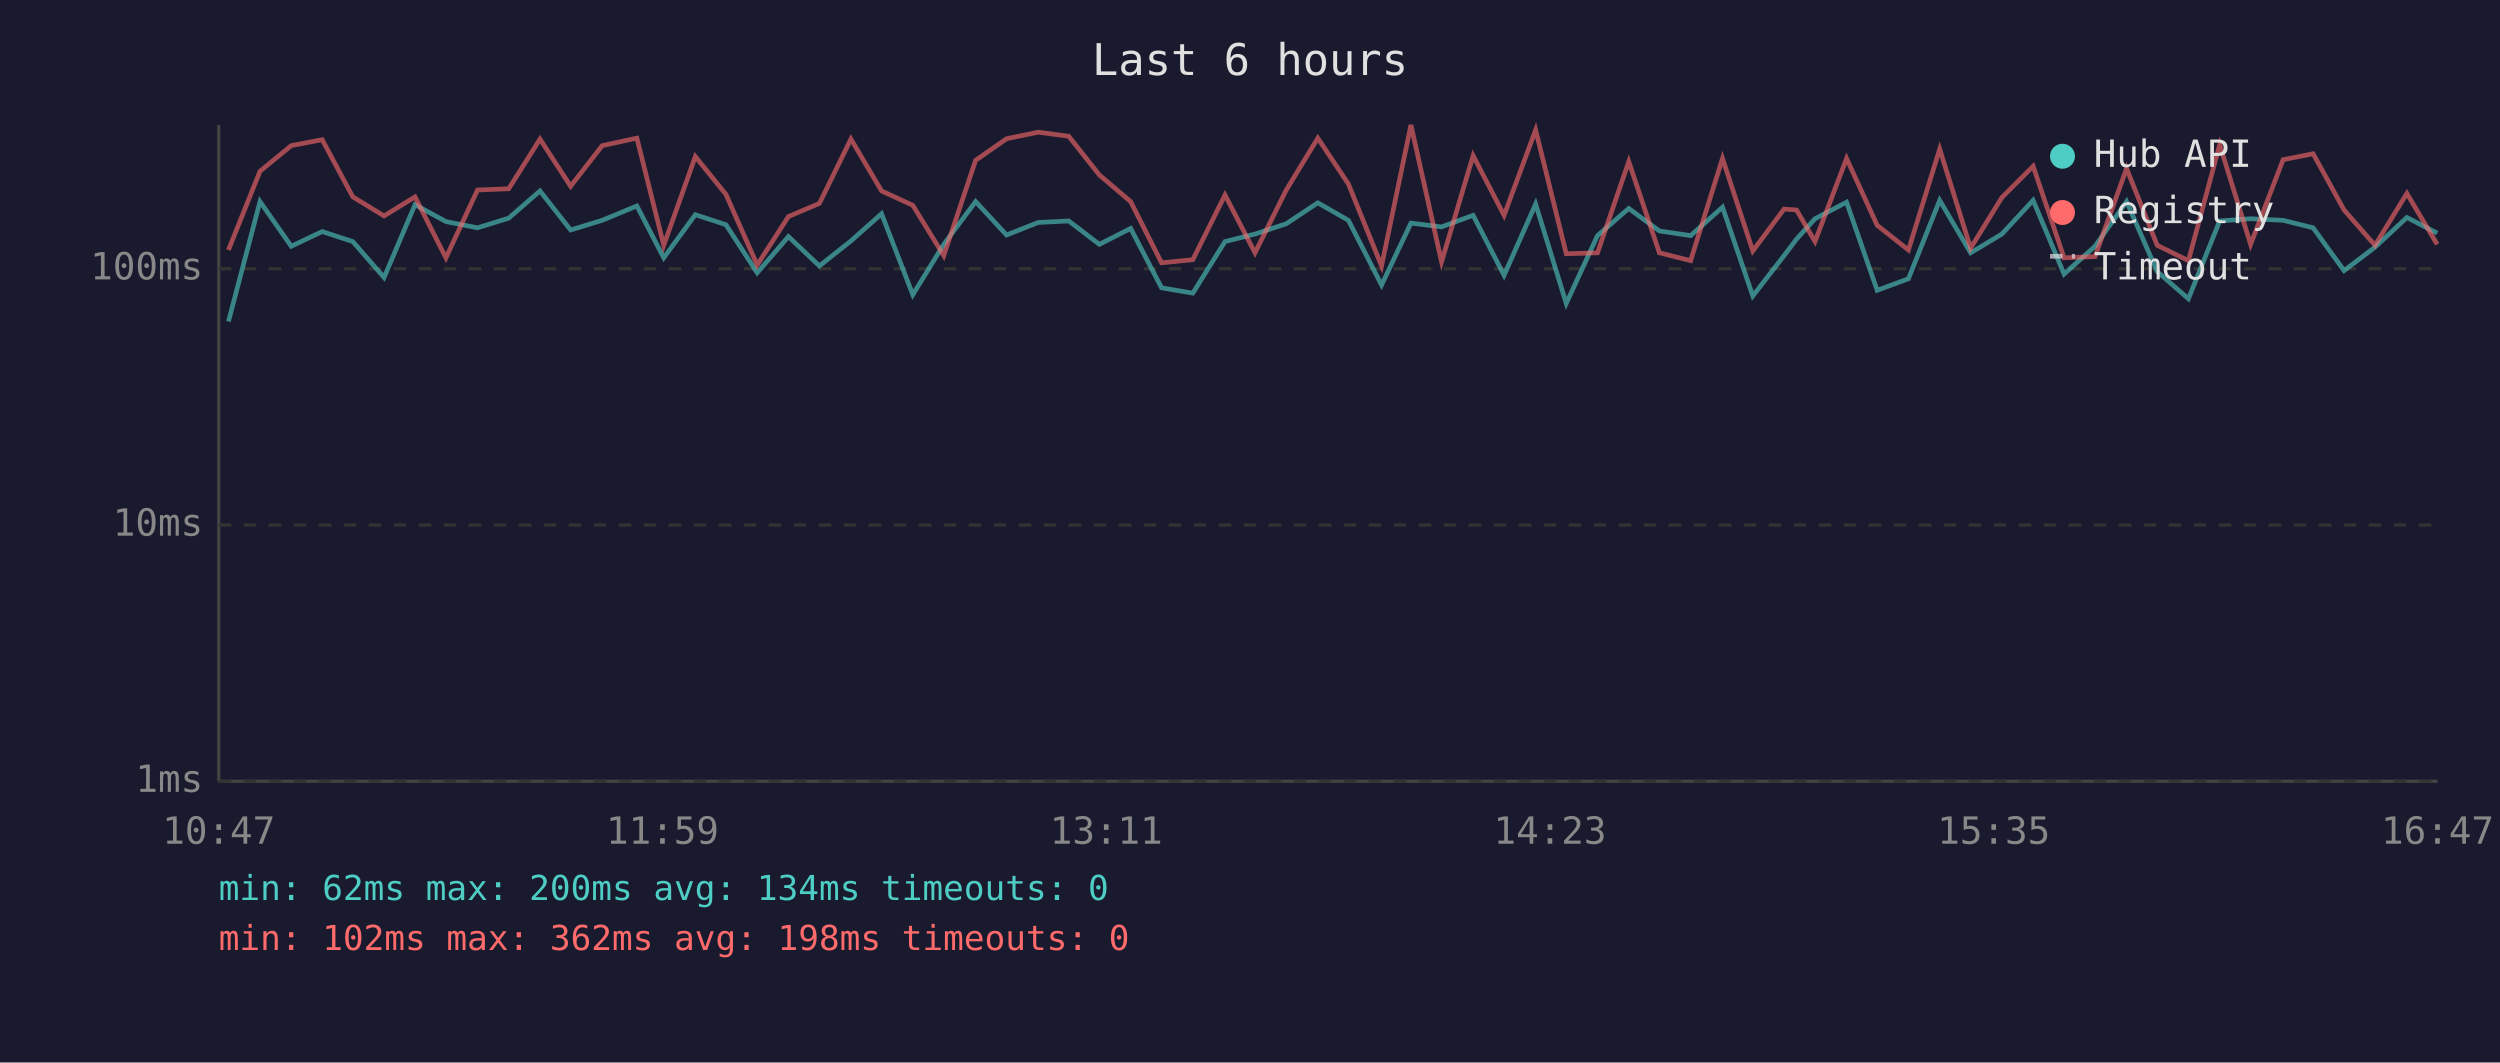
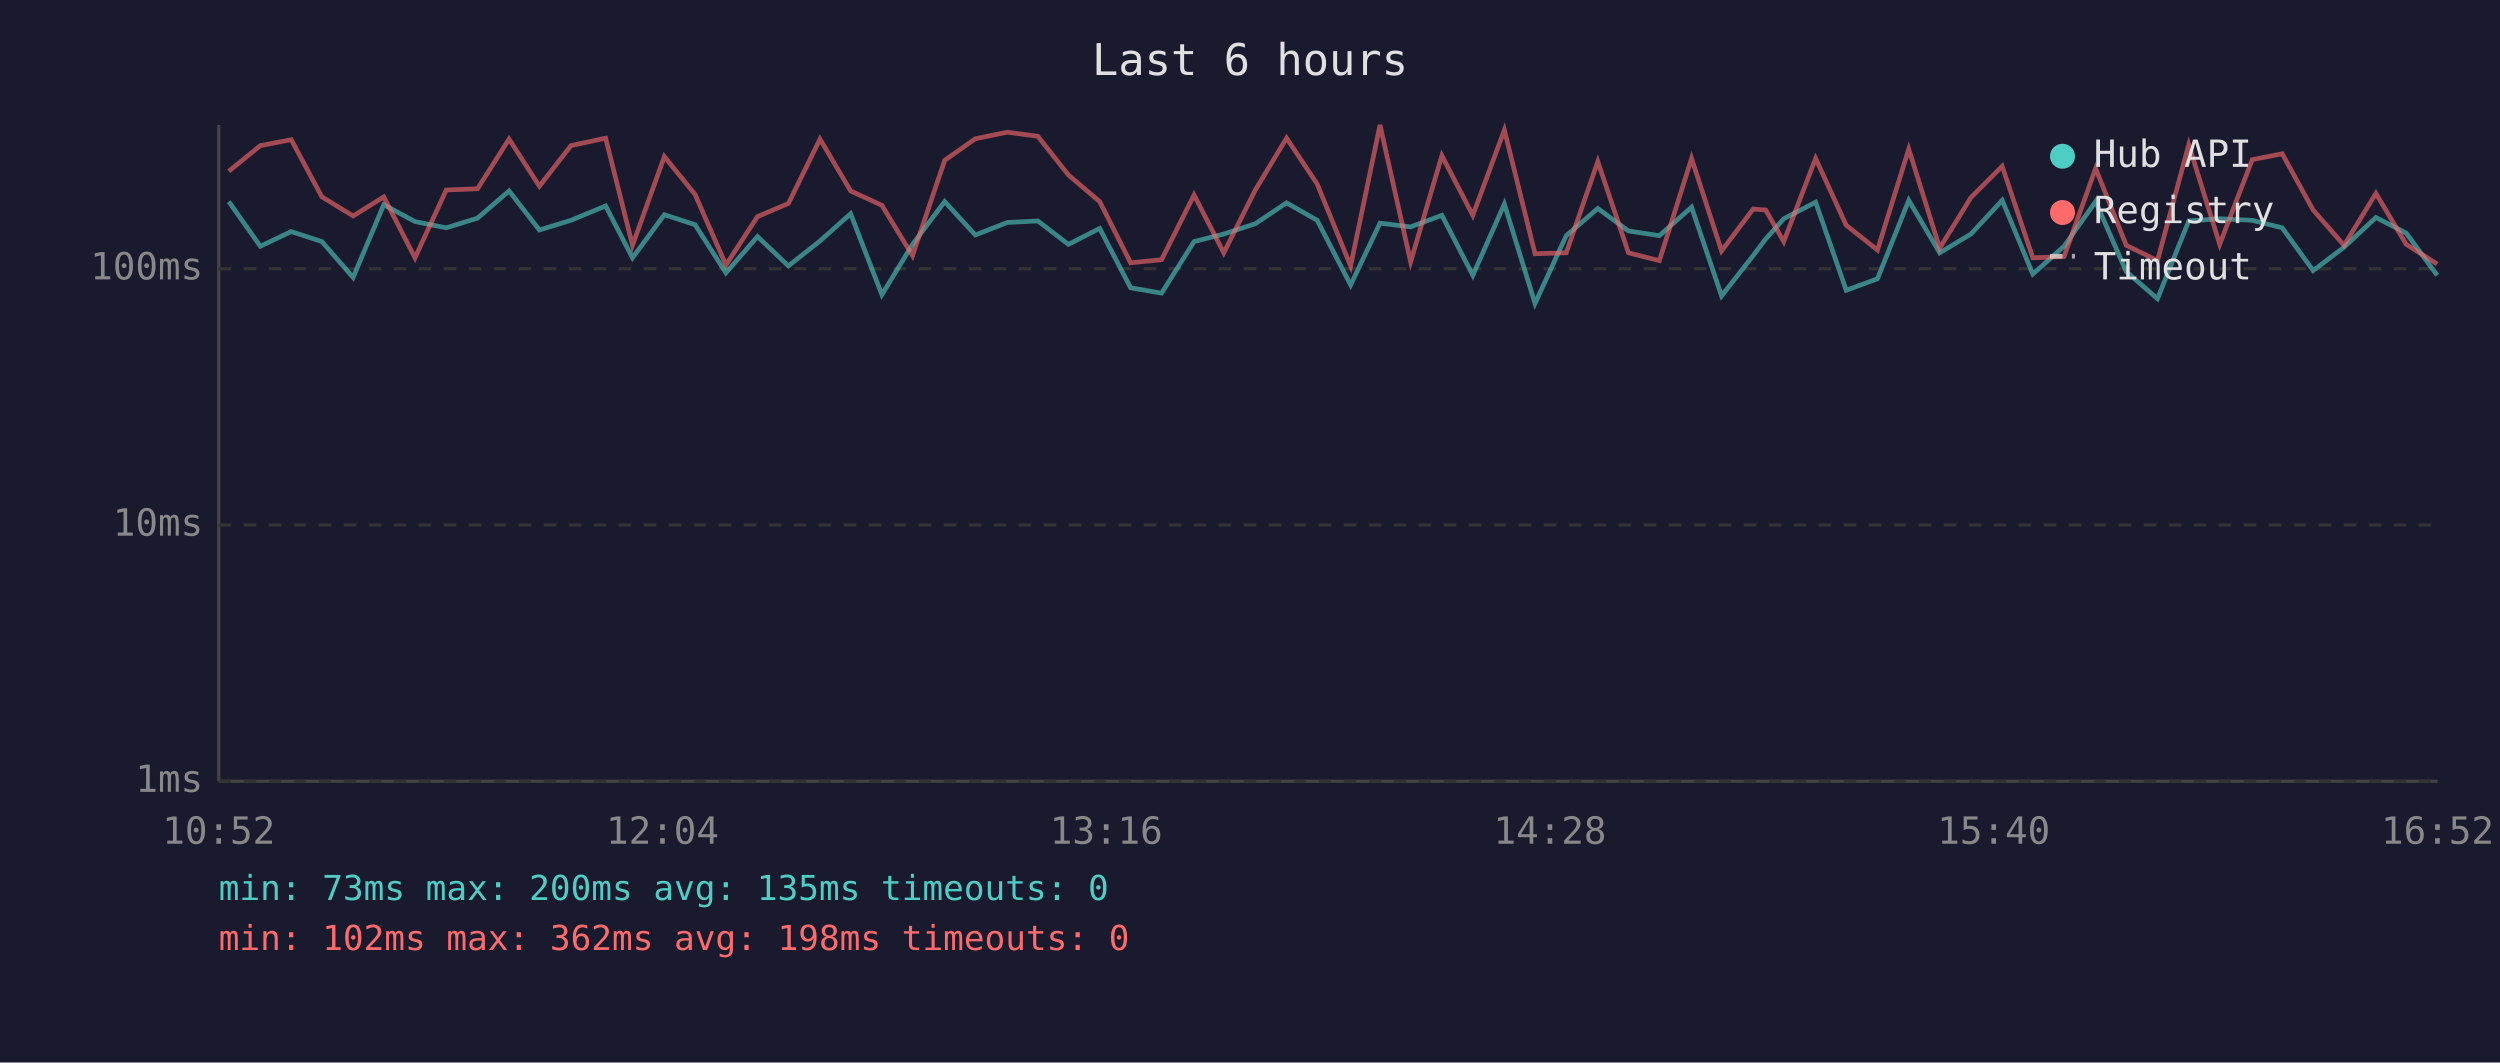
<svg xmlns="http://www.w3.org/2000/svg" viewBox="0 0 800 340" font-family="monospace" font-size="12">
  <rect width="800" height="340" fill="#1a1a2e" />
  <text x="400" y="24" fill="#e0e0e0" font-size="14" text-anchor="middle">Last 6 hours</text>
  <line x1="70" y1="40" x2="70" y2="250" stroke="#444" stroke-width="1" />
  <line x1="70" y1="250" x2="780" y2="250" stroke="#444" stroke-width="1" />
  <line x1="70" y1="250" x2="780" y2="250" stroke="#333" stroke-width="1" stroke-dasharray="4" />
  <text x="65" y="250" fill="#888" text-anchor="end" dominant-baseline="middle">1ms</text>
  <line x1="70" y1="168" x2="780" y2="168" stroke="#333" stroke-width="1" stroke-dasharray="4" />
  <text x="65" y="168" fill="#888" text-anchor="end" dominant-baseline="middle">10ms</text>
  <line x1="70" y1="86" x2="780" y2="86" stroke="#333" stroke-width="1" stroke-dasharray="4" />
  <text x="65" y="86" fill="#888" text-anchor="end" dominant-baseline="middle">100ms</text>
-   <text x="70" y="270" fill="#888" text-anchor="middle">10:47</text>
-   <text x="212" y="270" fill="#888" text-anchor="middle">11:59</text>
-   <text x="354" y="270" fill="#888" text-anchor="middle">13:11</text>
-   <text x="496" y="270" fill="#888" text-anchor="middle">14:23</text>
-   <text x="638" y="270" fill="#888" text-anchor="middle">15:35</text>
-   <text x="780" y="270" fill="#888" text-anchor="middle">16:47</text>
-   <polyline points="73.1,102.9 83.2,64.5 93.2,78.8 103.1,74.1 112.9,77.3 122.9,88.8 132.8,65.5 142.7,70.9 152.8,72.9 162.8,69.8 172.8,61.1 182.6,73.6 192.7,70.5 203.8,65.9 212.4,82.5 222.5,68.7 232.3,71.9 242.3,87.3 252.3,75.7 262.2,85.1 272.3,77.1 282.1,68.4 292.1,94.3 302.0,78.2 312.2,64.5 322.1,75.2 332.2,71.2 342.0,70.7 351.8,78.2 361.8,73.1 371.7,92.1 381.7,93.8 392.0,77.3 401.6,74.9 411.6,71.6 421.7,64.9 431.5,70.5 442.1,91.2 451.5,71.4 461.3,72.6 471.4,68.9 481.3,88.1 491.4,65.3 501.2,97.1 511.2,75.4 521.2,66.7 531.0,73.9 541.0,75.4 551.2,66.3 560.9,94.7 570.9,81.8 574.9,76.5 580.8,70.0 590.9,64.7 600.7,92.9 610.7,89.2 620.7,64.1 630.6,80.9 640.6,74.9 650.6,64.1 660.5,87.7 670.4,78.8 680.5,64.5 690.3,86.9 700.3,95.6 710.3,70.7 720.2,70.0 730.6,70.5 740.2,72.9 750.1,86.6 760.0,79.1 770.2,69.6 779.9,74.6" fill="none" stroke="#4ecdc4" stroke-width="1.5" opacity="0.6" />
-   <polyline points="73.1,80.0 83.2,54.8 93.2,46.6 103.1,44.7 112.9,63.0 122.9,69.1 132.8,63.0 142.7,82.5 152.8,60.8 162.8,60.4 172.8,44.5 182.6,59.6 192.7,46.6 203.8,44.2 212.4,78.5 222.5,50.1 232.3,62.2 242.3,84.8 252.3,69.3 262.2,65.1 272.3,44.5 282.1,61.1 292.1,65.7 302.0,81.8 312.2,51.3 322.1,44.4 332.2,42.3 342.0,43.6 351.8,56.0 361.8,64.5 371.7,84.1 381.7,83.1 392.0,62.4 401.6,80.9 411.6,60.8 421.7,44.2 431.5,58.9 442.1,85.1 451.5,40.0 461.3,83.8 471.4,49.8 481.3,68.9 491.4,41.6 501.2,81.2 511.2,80.9 521.2,51.7 531.0,80.9 541.0,83.4 551.2,50.7 560.9,80.3 570.9,66.9 574.9,67.2 580.8,77.3 590.9,50.7 600.7,72.1 610.7,80.0 620.7,47.7 630.6,79.4 640.6,63.2 650.6,53.2 660.5,82.5 670.4,82.1 680.5,53.9 690.3,78.5 700.3,83.4 710.3,46.3 720.2,78.2 730.6,51.1 740.2,49.2 750.1,67.2 760.0,78.5 770.2,61.9 779.9,78.2" fill="none" stroke="#ff6b6b" stroke-width="1.5" opacity="0.6" />
+   <text x="70" y="270" fill="#888" text-anchor="middle">10:52</text>
+   <text x="212" y="270" fill="#888" text-anchor="middle">12:04</text>
+   <text x="354" y="270" fill="#888" text-anchor="middle">13:16</text>
+   <text x="496" y="270" fill="#888" text-anchor="middle">14:28</text>
+   <text x="638" y="270" fill="#888" text-anchor="middle">15:40</text>
+   <text x="780" y="270" fill="#888" text-anchor="middle">16:52</text>
+   <polyline points="73.2,64.5 83.3,78.8 93.2,74.1 103.0,77.3 113.0,88.8 122.8,65.5 132.8,70.9 142.8,72.9 152.8,69.8 162.9,61.1 172.6,73.6 182.7,70.5 193.8,65.9 202.4,82.5 212.6,68.7 222.4,71.9 232.3,87.3 242.4,75.7 252.3,85.1 262.4,77.1 272.2,68.4 282.2,94.3 292.0,78.2 302.3,64.5 312.1,75.2 322.3,71.2 332.1,70.7 341.9,78.2 351.9,73.1 361.8,92.1 371.7,93.8 382.1,77.3 391.6,74.9 401.7,71.6 411.7,64.9 421.5,70.5 432.2,91.2 441.6,71.4 451.4,72.6 461.4,68.9 471.3,88.1 481.4,65.3 491.2,97.1 501.2,75.4 511.3,66.7 521.1,73.9 531.0,75.4 541.3,66.3 550.9,94.7 561.0,81.8 565.0,76.5 570.8,70.0 581.0,64.7 590.8,92.9 600.8,89.2 610.8,64.1 620.7,80.9 630.7,74.9 640.7,64.1 650.5,87.7 660.5,78.8 670.6,64.5 680.4,86.9 690.4,95.6 700.4,70.7 710.3,70.0 720.7,70.5 730.3,72.9 740.2,86.6 750.1,79.1 760.3,69.6 770.0,74.6 779.9,88.1" fill="none" stroke="#4ecdc4" stroke-width="1.5" opacity="0.6" />
+   <polyline points="73.2,54.8 83.3,46.6 93.2,44.7 103.0,63.0 113.0,69.1 122.8,63.0 132.8,82.5 142.8,60.8 152.8,60.4 162.9,44.5 172.6,59.6 182.7,46.6 193.8,44.2 202.4,78.5 212.6,50.1 222.4,62.2 232.3,84.8 242.4,69.3 252.3,65.1 262.4,44.5 272.2,61.1 282.2,65.7 292.0,81.8 302.3,51.3 312.1,44.4 322.3,42.3 332.1,43.6 341.9,56.0 351.9,64.5 361.8,84.1 371.7,83.1 382.1,62.4 391.6,80.9 401.7,60.8 411.7,44.2 421.5,58.9 432.2,85.1 441.6,40.0 451.4,83.8 461.4,49.8 471.3,68.9 481.4,41.6 491.2,81.2 501.2,80.9 511.3,51.7 521.1,80.9 531.0,83.4 541.3,50.7 550.9,80.3 561.0,66.9 565.0,67.2 570.8,77.3 581.0,50.7 590.8,72.1 600.8,80.0 610.8,47.7 620.7,79.4 630.7,63.2 640.7,53.2 650.5,82.5 660.5,82.1 670.6,53.9 680.4,78.5 690.4,83.4 700.4,46.3 710.3,78.2 720.7,51.1 730.3,49.2 740.2,67.2 750.1,78.5 760.3,61.9 770.0,78.2 779.9,84.5" fill="none" stroke="#ff6b6b" stroke-width="1.5" opacity="0.6" />
  <circle cx="660" cy="50" r="4" fill="#4ecdc4" />
  <text x="670" y="50" fill="#e0e0e0" dominant-baseline="middle">Hub API</text>
  <circle cx="660" cy="68" r="4" fill="#ff6b6b" />
  <text x="670" y="68" fill="#e0e0e0" dominant-baseline="middle">Registry</text>
  <line x1="656" y1="82" x2="664" y2="82" stroke="#e0e0e0" stroke-width="1.5" stroke-dasharray="4,3" opacity="0.7" />
  <text x="670" y="86" fill="#e0e0e0" dominant-baseline="middle">Timeout</text>
-   <text x="70" y="288" fill="#4ecdc4" font-size="11">min: 62ms  max: 200ms  avg: 134ms  timeouts: 0</text>
+   <text x="70" y="288" fill="#4ecdc4" font-size="11">min: 73ms  max: 200ms  avg: 135ms  timeouts: 0</text>
  <text x="70" y="304" fill="#ff6b6b" font-size="11">min: 102ms  max: 362ms  avg: 198ms  timeouts: 0</text>
</svg>
